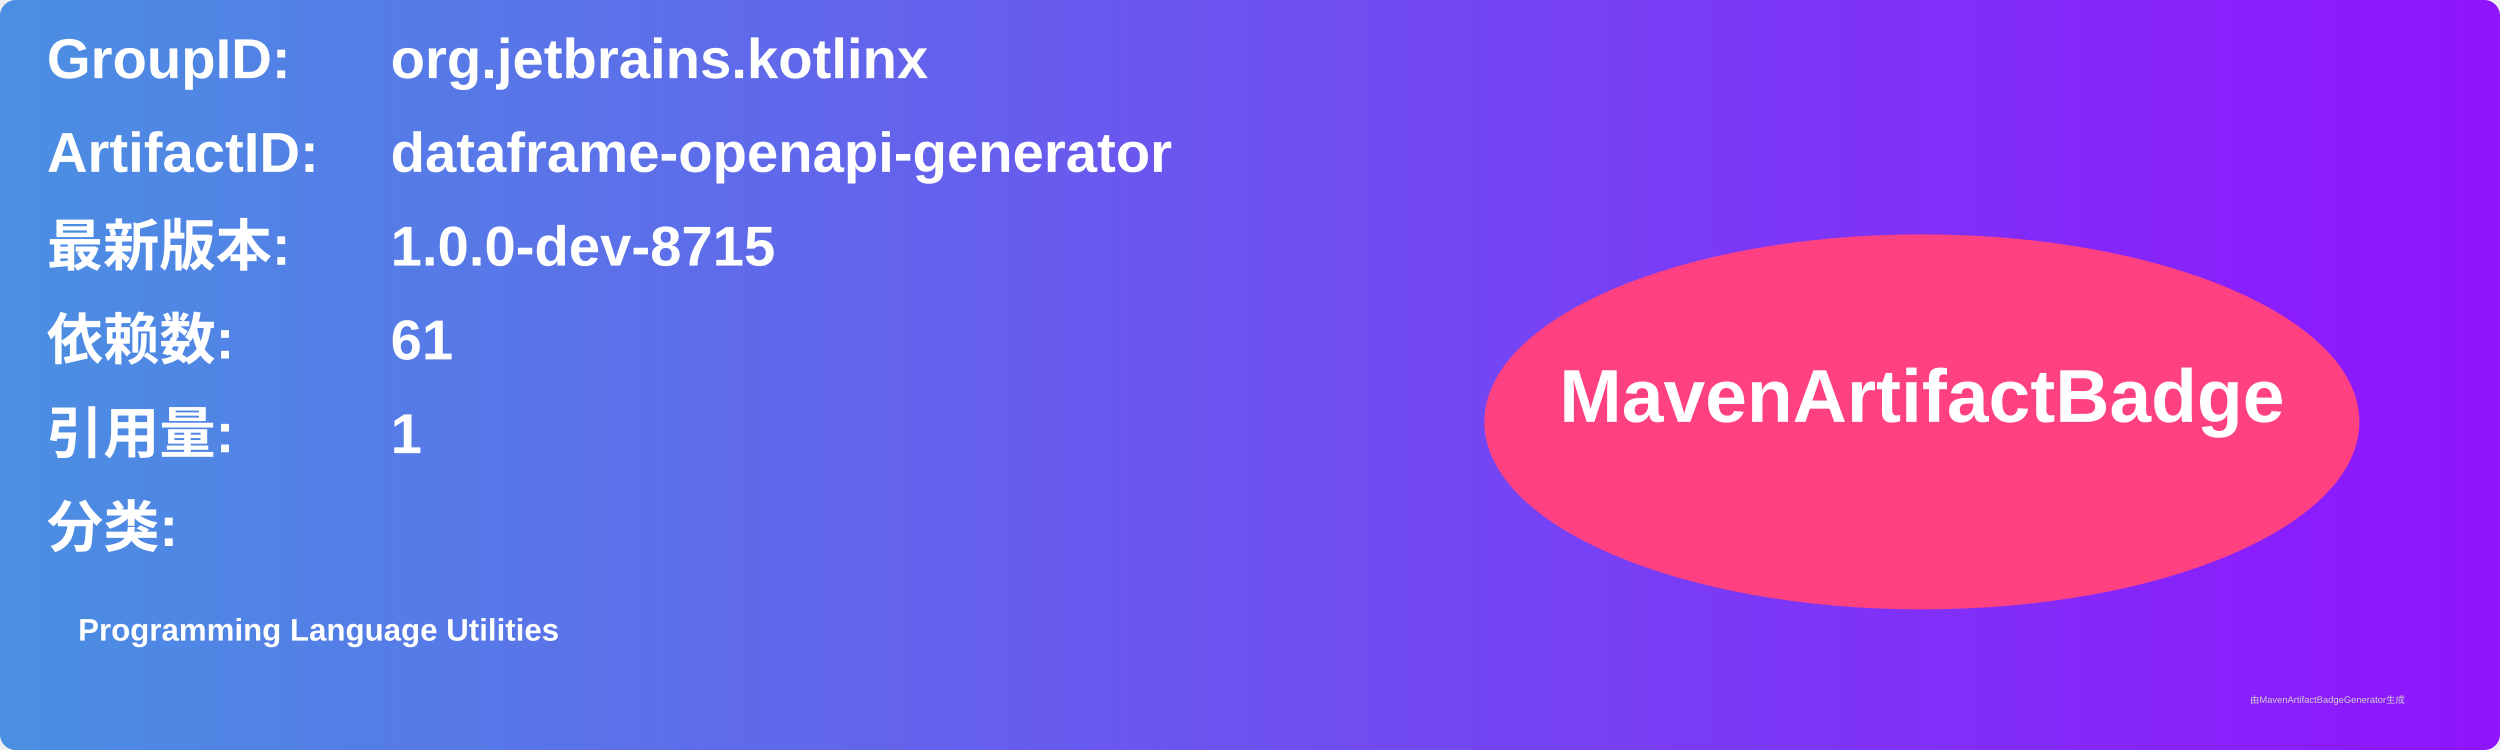
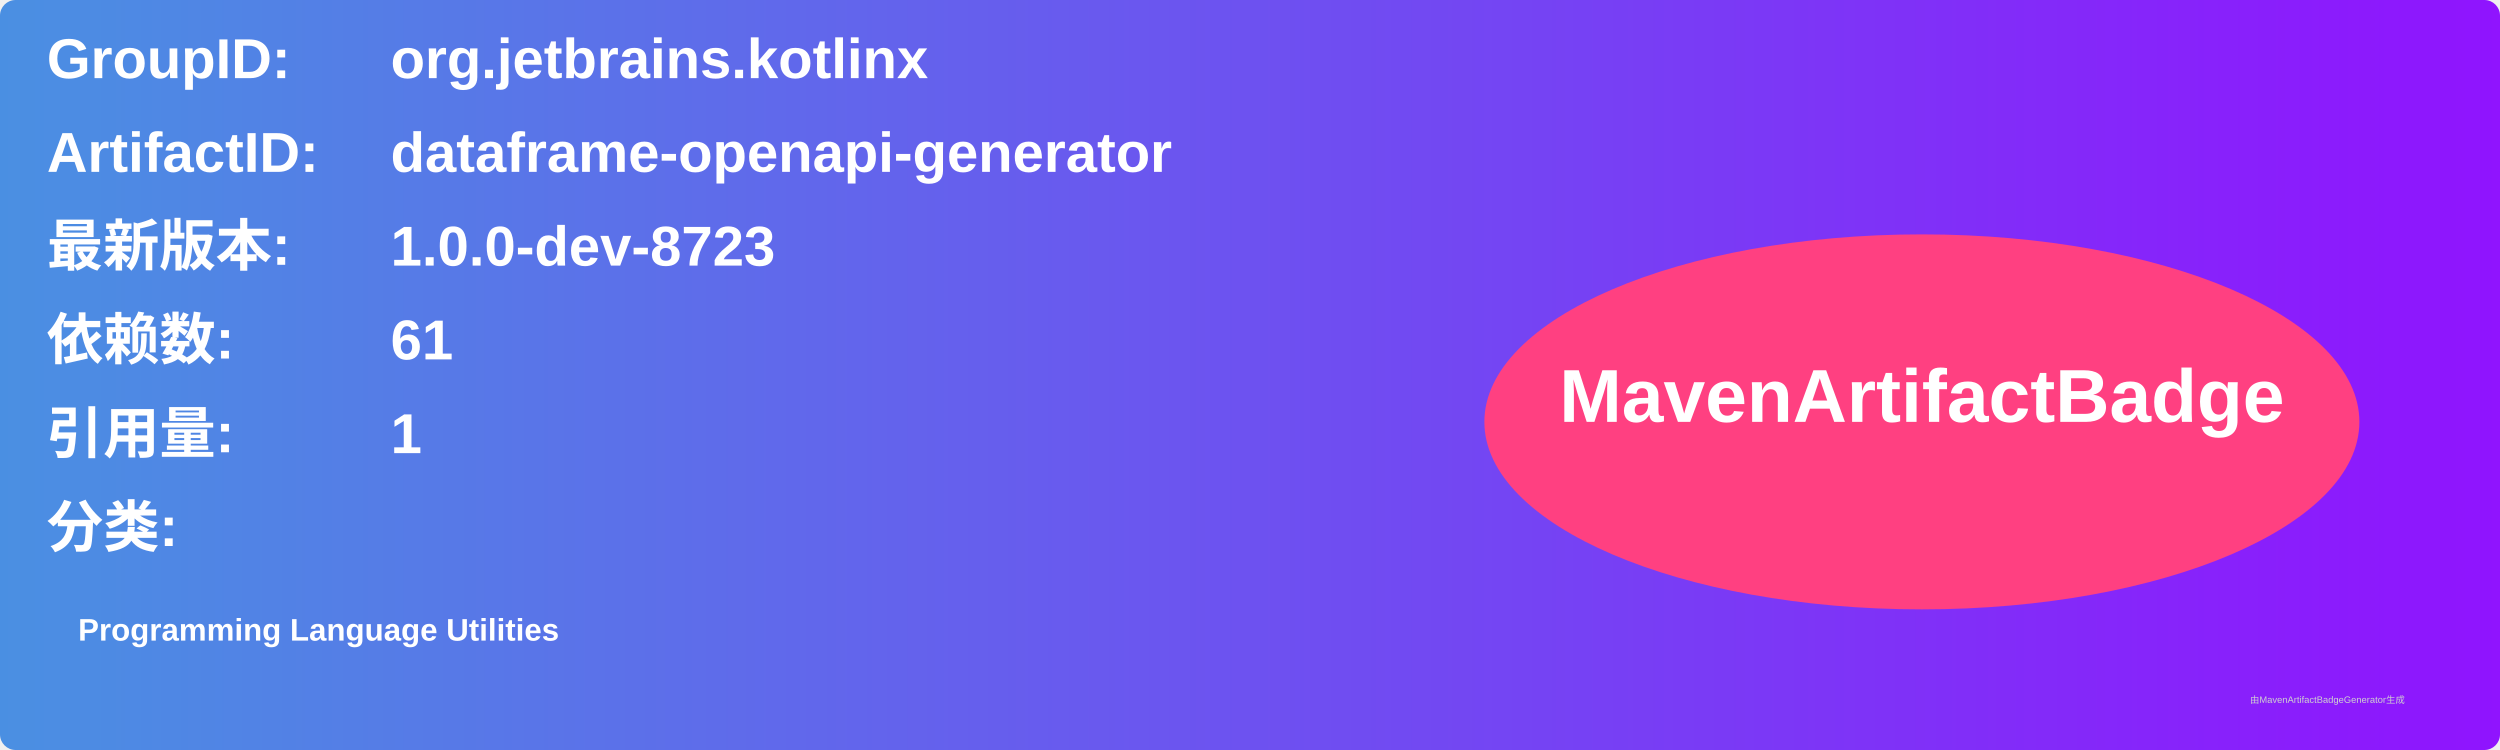
<svg xmlns="http://www.w3.org/2000/svg" width="800" height="240" viewBox="0 0 800 240">
  <linearGradient id="grad" x1="0%" y1="0%" x2="100%" y2="0%">
    <stop offset="0%" stop-color="#4a90e2" />
    <stop offset="100%" stop-color="#9013fe" />
  </linearGradient>
  <rect width="100%" height="100%" rx="5" ry="5" fill="url(#grad)" />
  <g transform="translate(15, 15)">
    <text x="0" y="10" font-family="Arial" font-size="18" fill="white" font-weight="bold" width="260">GroupID:</text>
    <text x="110" y="10" font-family="Arial" font-size="18" fill="white" font-weight="bold" width="460">org.jetbrains.kotlinx</text>
    <text x="0" y="40" font-family="Arial" font-size="18" fill="white" font-weight="bold" width="260">ArtifactID:</text>
    <text x="110" y="40" font-family="Arial" font-size="18" fill="white" font-weight="bold" width="460">dataframe-openapi-generator</text>
    <text x="0" y="70" font-family="Arial" font-size="18" fill="white" font-weight="bold">最新版本:</text>
    <text x="110" y="70" font-family="Arial" font-size="18" fill="white" font-weight="bold">
-       <tspan font-weight="bold">1.0.0-dev-8715</tspan>
+       <tspan font-weight="bold">1.0.0-dev-8723</tspan>
    </text>
    <text x="0" y="100" font-family="Arial" font-size="18" fill="white" font-weight="bold">依赖数: </text>
    <text x="110" y="100" font-family="Arial" font-size="18" fill="white">
      <tspan font-weight="bold">61</tspan>
    </text>
    <text x="0" y="130" font-family="Arial" font-size="18" fill="white" font-weight="bold">引用量: </text>
    <text x="110" y="130" font-family="Arial" font-size="18" fill="white">
      <tspan font-weight="bold">1</tspan>
    </text>
    <text x="0" y="160" font-family="Arial" font-size="18" fill="white" font-weight="bold">分类:</text>
    <text x="10" y="190" font-family="Arial" font-size="10" fill="white">
      <tspan font-weight="bold">Programming Language Utilities</tspan>
    </text>
    <ellipse cx="600" cy="120" rx="140" ry="60" fill="#ff4081" />
    <text x="600" y="120" text-anchor="middle" font-family="Arial" font-size="24" fill="white" font-weight="bold">MavenArtifactBadge</text>
  </g>
  <text x="720" y="225" font-family="Arial" font-size="3" fill="#d0d0d0">由MavenArtifactBadgeGenerator生成</text>
</svg>
